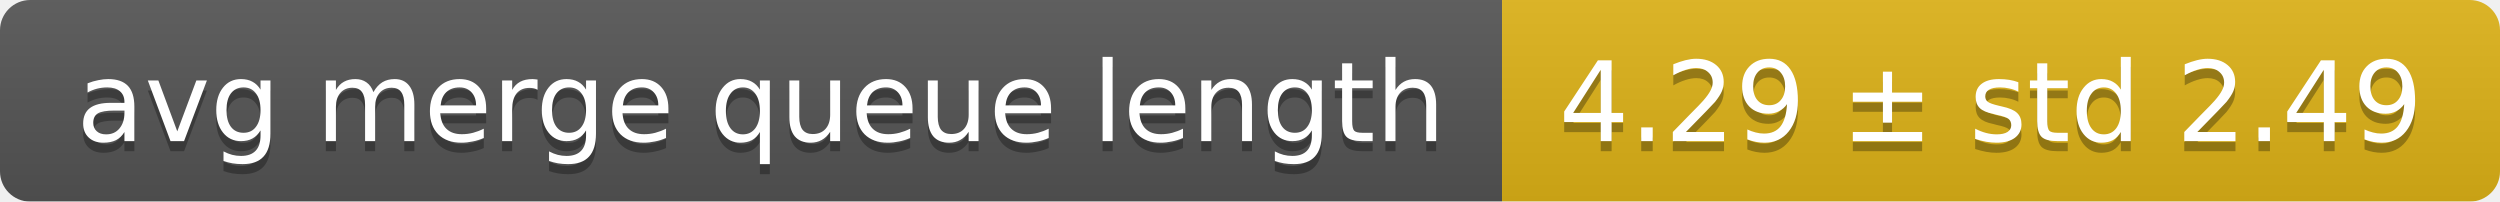
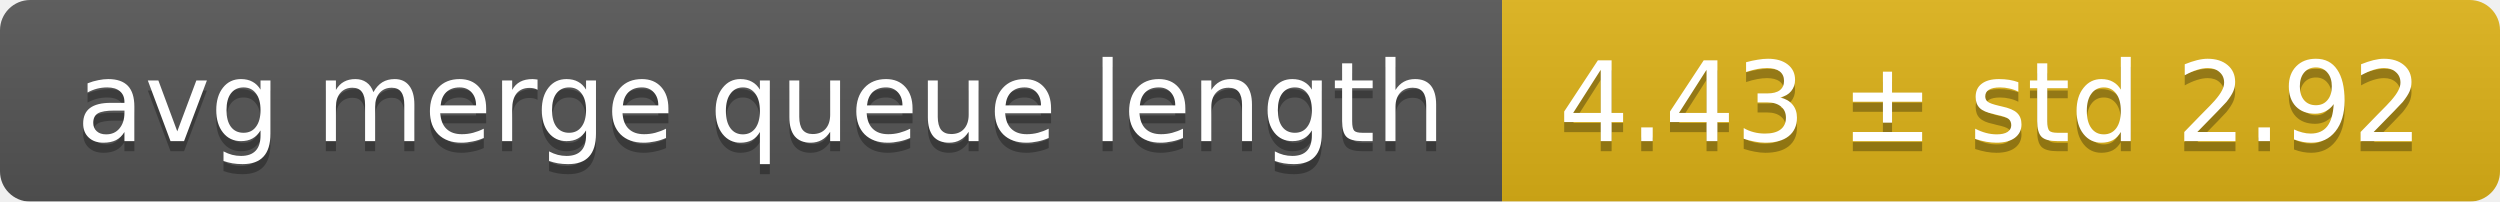
<svg xmlns="http://www.w3.org/2000/svg" width="248" height="20">
  <linearGradient id="smooth" x2="0" y2="100%">
    <stop offset="0" stop-color="#bbb" stop-opacity=".1" />
    <stop offset="1" stop-opacity=".1" />
  </linearGradient>
  <mask id="round">
    <rect width="248" height="20" rx="3" fill="#fff" />
  </mask>
  <g mask="url(#round)">
    <rect width="149" height="20" fill="#555" />
    <rect x="149" width="99" height="20" fill="#dfb317" />
    <rect width="248" height="20" fill="url(#smooth)" />
  </g>
  <g fill="#fff" text-anchor="middle" font-family="DejaVu Sans,Verdana,Geneva,sans-serif" font-size="11">
    <text x="75.5" y="15" fill="#010101" fill-opacity=".3">avg merge queue length</text>
    <text x="75.5" y="14">avg merge queue length</text>
-     <text x="197.5" y="15" fill="#010101" fill-opacity=".3">4.29 ± std 2.49</text>
-     <text x="197.5" y="14">4.29 ± std 2.49</text>
+     <text x="197.5" y="15" fill="#010101" fill-opacity=".3">4.43 ± std 2.92</text>
+     <text x="197.5" y="14">4.43 ± std 2.92</text>
  </g>
</svg>
